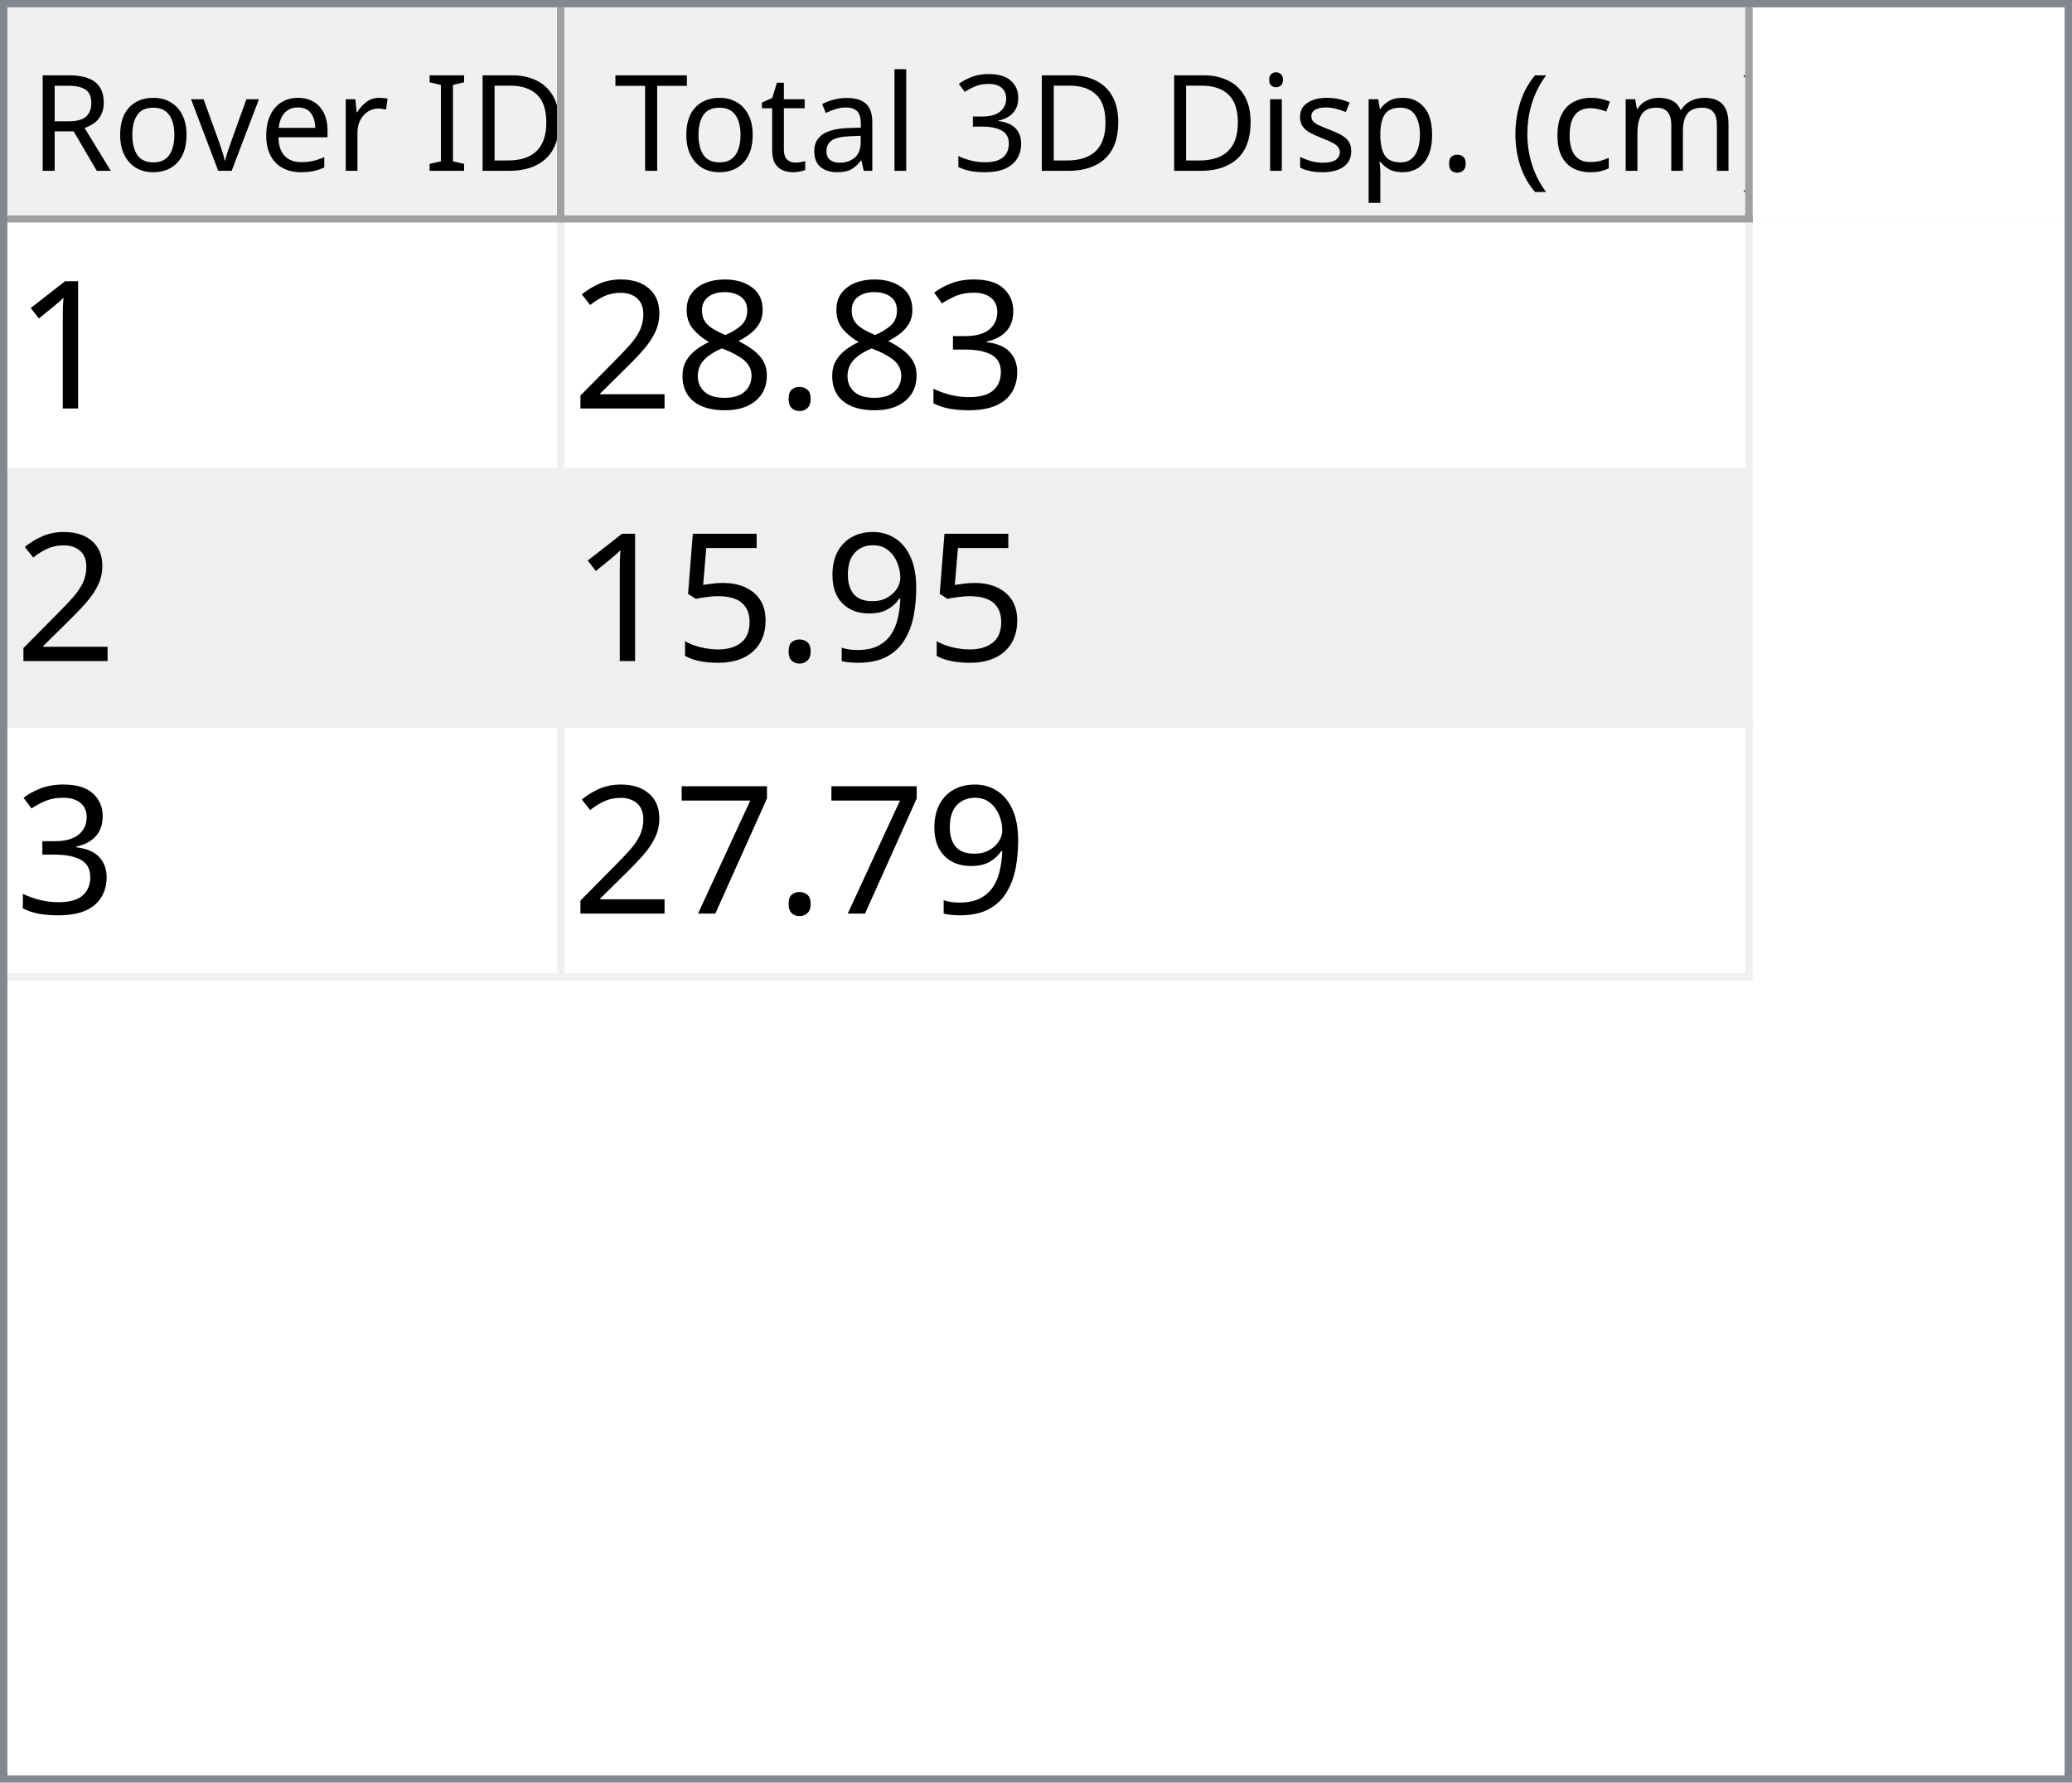
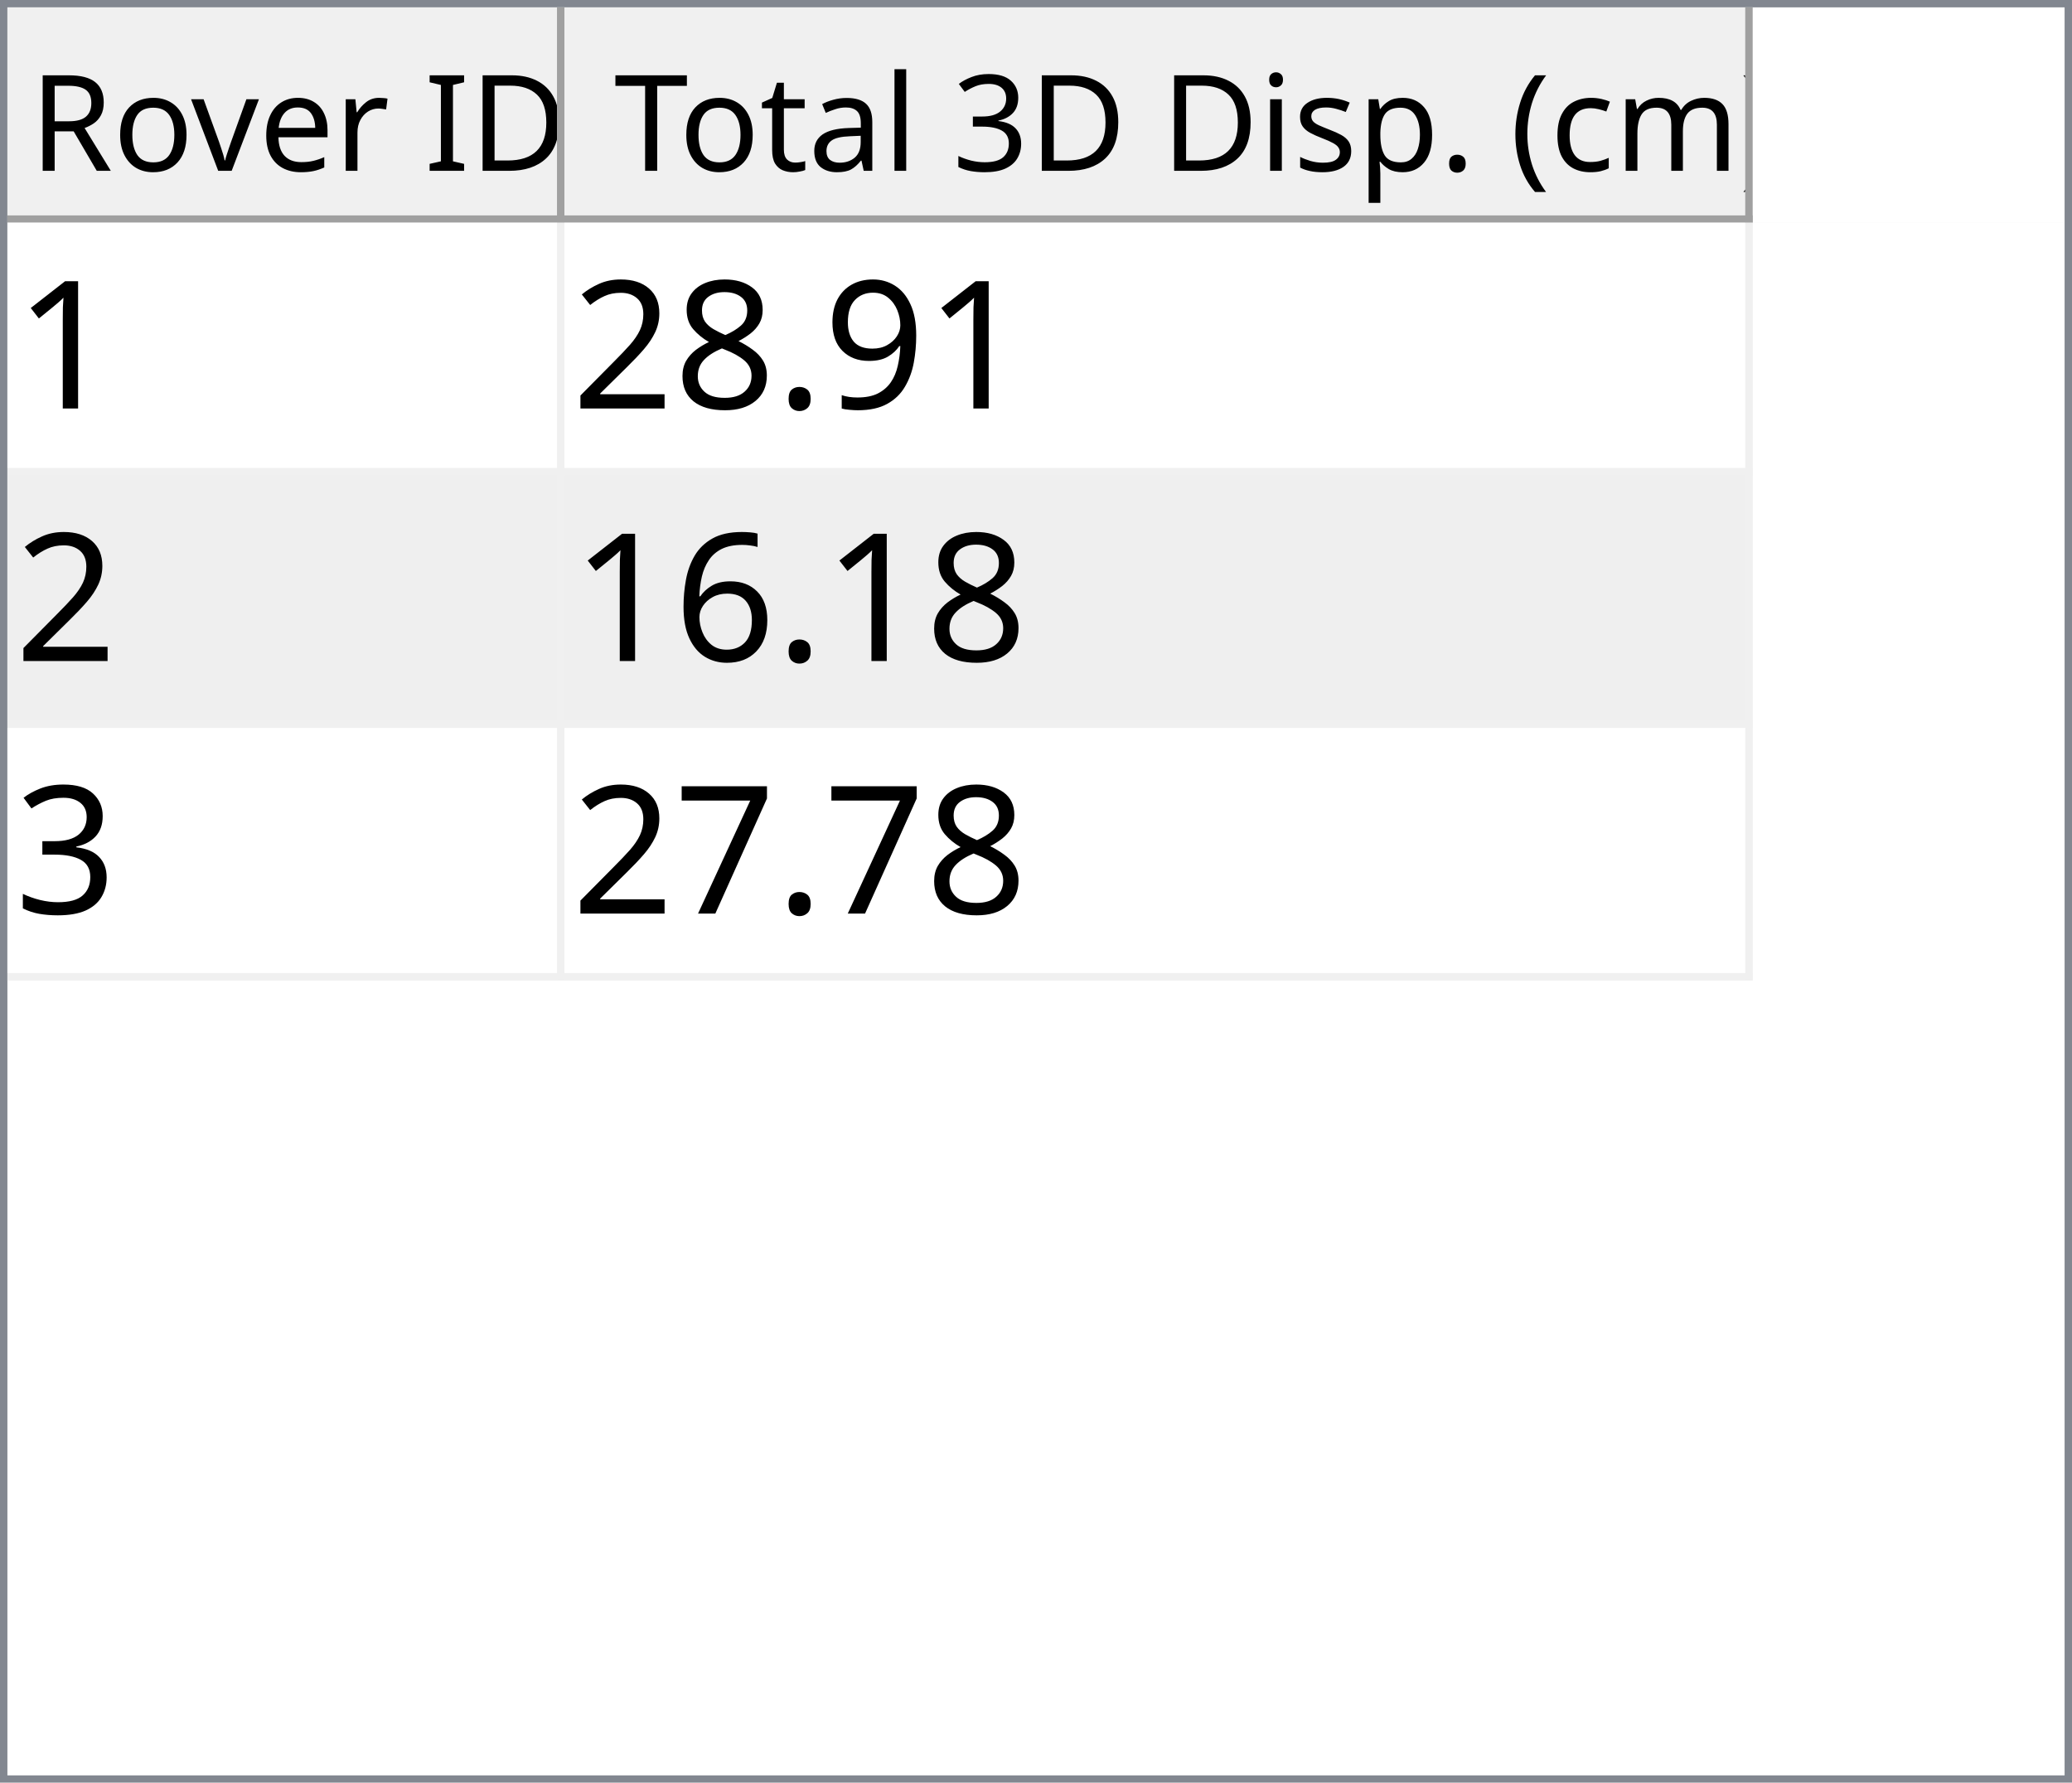
<svg xmlns="http://www.w3.org/2000/svg" style="fill-opacity:1; color-rendering:auto; color-interpolation:auto; text-rendering:auto; stroke:black; stroke-linecap:square; stroke-miterlimit:10; shape-rendering:auto; stroke-opacity:1; fill:black; stroke-dasharray:none; font-weight:normal; stroke-width:1; font-family:'Dialog'; font-style:normal; stroke-linejoin:miter; font-size:12px; stroke-dashoffset:0; image-rendering:auto;" width="279" height="240">
  <defs id="genericDefs" />
  <g>
    <defs id="defs1">
      <clipPath clipPathUnits="userSpaceOnUse" id="clipPath1">
        <path d="M0 0 L279 0 L279 240 L0 240 L0 0 Z" />
      </clipPath>
      <clipPath clipPathUnits="userSpaceOnUse" id="clipPath2">
        <path d="M0 0 L0 240 L279 240 L279 0 Z" />
      </clipPath>
      <clipPath clipPathUnits="userSpaceOnUse" id="clipPath3">
        <path d="M0 0 L0 29 L277 29 L277 0 Z" />
      </clipPath>
      <clipPath clipPathUnits="userSpaceOnUse" id="clipPath4">
        <path d="M0 0 L0 29 L75 29 L75 0 Z" />
      </clipPath>
      <clipPath clipPathUnits="userSpaceOnUse" id="clipPath5">
        <path d="M1 1 L1 28 L74 28 L74 1 Z" />
      </clipPath>
      <clipPath clipPathUnits="userSpaceOnUse" id="clipPath6">
        <path d="M0 0 L0 27 L73 27 L73 0 Z" />
      </clipPath>
      <clipPath clipPathUnits="userSpaceOnUse" id="clipPath7">
        <path d="M-0.5 -0.5 L-0.5 28.5 L74.5 28.5 L74.5 -0.5 Z" />
      </clipPath>
      <clipPath clipPathUnits="userSpaceOnUse" id="clipPath8">
        <path d="M0 0 L0 29 L160 29 L160 0 Z" />
      </clipPath>
      <clipPath clipPathUnits="userSpaceOnUse" id="clipPath9">
        <path d="M1 1 L1 28 L159 28 L159 1 Z" />
      </clipPath>
      <clipPath clipPathUnits="userSpaceOnUse" id="clipPath10">
        <path d="M0 0 L0 27 L158 27 L158 0 Z" />
      </clipPath>
      <clipPath clipPathUnits="userSpaceOnUse" id="clipPath11">
        <path d="M-0.5 -0.5 L-0.5 28.5 L159.5 28.5 L159.5 -0.5 Z" />
      </clipPath>
      <clipPath clipPathUnits="userSpaceOnUse" id="clipPath12">
        <path d="M0 0 L0 209 L277 209 L277 0 Z" />
      </clipPath>
      <clipPath clipPathUnits="userSpaceOnUse" id="clipPath13">
        <path d="M0 0 L0 102 L235 102 L235 0 Z" />
      </clipPath>
      <clipPath clipPathUnits="userSpaceOnUse" id="clipPath14">
        <path d="M-0.5 -0.5 L-0.5 101.5 L234.5 101.5 L234.5 -0.5 Z" />
      </clipPath>
      <clipPath clipPathUnits="userSpaceOnUse" id="clipPath15">
        <path d="M0 0 L0 33 L74 33 L74 0 Z" />
      </clipPath>
      <clipPath clipPathUnits="userSpaceOnUse" id="clipPath16">
        <path d="M0 0 L0 33 L159 33 L159 0 Z" />
      </clipPath>
      <font horiz-adv-x="64.551" id="font1">
        <font-face ascent="107.91" descent="25.098" units-per-em="100" style="font-style:normal; font-family:Segoe UI; font-weight:normal;" />
        <missing-glyph horiz-adv-x="64.551" d="M8.109 0 L8.109 68.266 L56.453 68.266 L56.453 0 L8.109 0 ZM15.328 7.234 L49.219 7.234 L49.219 61.031 L15.328 61.031 L15.328 7.234 Z" />
        <glyph unicode="D" horiz-adv-x="70.117" d="M9.188 0 L9.188 70.016 L28.516 70.016 Q65.531 70.016 65.531 35.891 Q65.531 19.672 55.25 9.836 Q44.969 0 27.734 0 L9.188 0 ZM17.391 62.594 L17.391 7.422 L27.828 7.422 Q41.609 7.422 49.273 14.797 Q56.938 22.172 56.938 35.688 Q56.938 62.594 28.328 62.594 L17.391 62.594 Z" />
        <glyph unicode="I" horiz-adv-x="26.611" d="M17.391 0 L9.188 0 L9.188 70.016 L17.391 70.016 L17.391 0 Z" />
        <glyph unicode=" " horiz-adv-x="27.393" d="" />
        <glyph unicode="r" horiz-adv-x="34.766" d="M34.188 41.891 Q32.078 43.5 28.125 43.5 Q23 43.5 19.555 38.672 Q16.109 33.844 16.109 25.484 L16.109 0 L8.109 0 L8.109 50 L16.109 50 L16.109 39.703 L16.312 39.703 Q18.016 44.969 21.531 47.922 Q25.047 50.875 29.391 50.875 Q32.516 50.875 34.188 50.203 L34.188 41.891 Z" />
        <glyph unicode="e" horiz-adv-x="52.295" d="M48.297 23 L12.984 23 Q13.188 14.656 17.484 10.109 Q21.781 5.562 29.297 5.562 Q37.75 5.562 44.828 11.141 L44.828 3.609 Q38.234 -1.172 27.391 -1.172 Q16.797 -1.172 10.742 5.641 Q4.688 12.453 4.688 24.812 Q4.688 36.469 11.305 43.82 Q17.922 51.172 27.734 51.172 Q37.547 51.172 42.922 44.828 Q48.297 38.484 48.297 27.203 L48.297 23 ZM40.094 29.781 Q40.047 36.719 36.75 40.578 Q33.453 44.438 27.594 44.438 Q21.922 44.438 17.969 40.383 Q14.016 36.328 13.094 29.781 L40.094 29.781 Z" />
        <glyph unicode="v" horiz-adv-x="47.9" d="M47.406 50 L27.484 0 L19.625 0 L0.688 50 L9.469 50 L22.172 13.672 Q23.578 9.672 23.922 6.688 L24.125 6.688 Q24.609 10.453 25.688 13.484 L38.969 50 L47.406 50 Z" />
        <glyph unicode="o" horiz-adv-x="58.594" d="M29 -1.172 Q17.922 -1.172 11.305 5.836 Q4.688 12.844 4.688 24.422 Q4.688 37.016 11.57 44.094 Q18.453 51.172 30.172 51.172 Q41.359 51.172 47.633 44.289 Q53.906 37.406 53.906 25.203 Q53.906 13.234 47.141 6.031 Q40.375 -1.172 29 -1.172 ZM29.594 44.438 Q21.875 44.438 17.383 39.188 Q12.891 33.938 12.891 24.703 Q12.891 15.828 17.43 10.695 Q21.969 5.562 29.594 5.562 Q37.359 5.562 41.531 10.594 Q45.703 15.625 45.703 24.906 Q45.703 34.281 41.531 39.359 Q37.359 44.438 29.594 44.438 Z" />
        <glyph unicode="R" horiz-adv-x="59.814" d="M59.375 0 L49.609 0 L37.891 19.625 Q36.281 22.359 34.766 24.289 Q33.25 26.219 31.664 27.438 Q30.078 28.656 28.25 29.219 Q26.422 29.781 24.125 29.781 L17.391 29.781 L17.391 0 L9.188 0 L9.188 70.016 L30.078 70.016 Q34.672 70.016 38.555 68.867 Q42.438 67.719 45.289 65.375 Q48.141 63.031 49.758 59.547 Q51.375 56.062 51.375 51.375 Q51.375 47.703 50.273 44.656 Q49.172 41.609 47.148 39.211 Q45.125 36.812 42.266 35.133 Q39.406 33.453 35.844 32.516 L35.844 32.328 Q37.594 31.547 38.891 30.547 Q40.188 29.547 41.359 28.18 Q42.531 26.812 43.68 25.078 Q44.828 23.344 46.234 21.047 L59.375 0 ZM17.391 62.594 L17.391 37.203 L28.516 37.203 Q31.594 37.203 34.203 38.133 Q36.812 39.062 38.719 40.797 Q40.625 42.531 41.703 45.047 Q42.781 47.562 42.781 50.688 Q42.781 56.297 39.141 59.445 Q35.5 62.594 28.609 62.594 L17.391 62.594 Z" />
        <glyph unicode=")" horiz-adv-x="30.176" d="M8.297 -15.922 L1.172 -15.922 Q16.406 2.344 16.406 26.812 Q16.406 51.469 1.078 70.016 L8.297 70.016 Q23.531 52.156 23.531 26.703 Q23.531 1.375 8.297 -15.922 Z" />
        <glyph unicode="m" horiz-adv-x="86.133" d="M79.109 0 L71.094 0 L71.094 28.719 Q71.094 37.016 68.531 40.727 Q65.969 44.438 59.906 44.438 Q54.781 44.438 51.195 39.75 Q47.609 35.062 47.609 28.516 L47.609 0 L39.594 0 L39.594 29.688 Q39.594 44.438 28.219 44.438 Q22.953 44.438 19.531 40.016 Q16.109 35.594 16.109 28.516 L16.109 0 L8.109 0 L8.109 50 L16.109 50 L16.109 42.094 L16.312 42.094 Q21.625 51.172 31.844 51.172 Q36.969 51.172 40.773 48.312 Q44.578 45.453 46 40.828 Q51.562 51.172 62.594 51.172 Q79.109 51.172 79.109 30.812 L79.109 0 Z" />
        <glyph unicode="c" horiz-adv-x="46.191" d="M42.188 2.297 Q36.422 -1.172 28.516 -1.172 Q17.828 -1.172 11.258 5.789 Q4.688 12.75 4.688 23.828 Q4.688 36.188 11.766 43.68 Q18.844 51.172 30.672 51.172 Q37.25 51.172 42.281 48.734 L42.281 40.531 Q36.719 44.438 30.375 44.438 Q22.703 44.438 17.797 38.945 Q12.891 33.453 12.891 24.516 Q12.891 15.719 17.508 10.641 Q22.125 5.562 29.891 5.562 Q36.422 5.562 42.188 9.906 L42.188 2.297 Z" />
        <glyph unicode="(" horiz-adv-x="30.176" d="M29.109 -15.922 L21.969 -15.922 Q6.844 1.375 6.844 26.703 Q6.844 52.156 21.969 70.016 L29.203 70.016 Q13.875 51.469 13.875 26.812 Q13.875 2.344 29.109 -15.922 Z" />
        <glyph unicode="." horiz-adv-x="21.68" d="M10.891 -1.078 Q8.641 -1.078 7.055 0.539 Q5.469 2.156 5.469 4.391 Q5.469 6.641 7.055 8.273 Q8.641 9.906 10.891 9.906 Q13.188 9.906 14.797 8.273 Q16.406 6.641 16.406 4.391 Q16.406 2.156 14.797 0.539 Q13.188 -1.078 10.891 -1.078 Z" />
        <glyph unicode="p" horiz-adv-x="58.789" d="M16.312 7.234 L16.109 7.234 L16.109 -23 L8.109 -23 L8.109 50 L16.109 50 L16.109 41.219 L16.312 41.219 Q22.219 51.172 33.594 51.172 Q43.266 51.172 48.688 44.461 Q54.109 37.75 54.109 26.469 Q54.109 13.922 48 6.375 Q41.891 -1.172 31.297 -1.172 Q21.578 -1.172 16.312 7.234 ZM16.109 27.391 L16.109 20.406 Q16.109 14.203 20.141 9.883 Q24.172 5.562 30.375 5.562 Q37.641 5.562 41.773 11.133 Q45.906 16.703 45.906 26.609 Q45.906 34.969 42.047 39.703 Q38.188 44.438 31.594 44.438 Q24.609 44.438 20.359 39.578 Q16.109 34.719 16.109 27.391 Z" />
        <glyph unicode="s" horiz-adv-x="42.432" d="M5.078 1.812 L5.078 10.406 Q11.625 5.562 19.484 5.562 Q30.031 5.562 30.031 12.594 Q30.031 14.594 29.125 15.992 Q28.219 17.391 26.68 18.461 Q25.141 19.531 23.07 20.383 Q21 21.234 18.609 22.172 Q15.281 23.484 12.766 24.828 Q10.25 26.172 8.57 27.859 Q6.891 29.547 6.031 31.695 Q5.172 33.844 5.172 36.719 Q5.172 40.234 6.789 42.945 Q8.406 45.656 11.086 47.484 Q13.766 49.312 17.211 50.242 Q20.656 51.172 24.312 51.172 Q30.812 51.172 35.938 48.922 L35.938 40.828 Q30.422 44.438 23.25 44.438 Q21 44.438 19.195 43.922 Q17.391 43.406 16.094 42.477 Q14.797 41.547 14.086 40.258 Q13.375 38.969 13.375 37.406 Q13.375 35.453 14.086 34.133 Q14.797 32.812 16.164 31.789 Q17.531 30.766 19.484 29.938 Q21.438 29.109 23.922 28.125 Q27.25 26.859 29.883 25.516 Q32.516 24.172 34.375 22.484 Q36.234 20.797 37.234 18.602 Q38.234 16.406 38.234 13.375 Q38.234 9.672 36.602 6.938 Q34.969 4.203 32.234 2.398 Q29.5 0.594 25.93 -0.289 Q22.359 -1.172 18.453 -1.172 Q10.75 -1.172 5.078 1.812 Z" />
        <glyph unicode="i" horiz-adv-x="24.219" d="M12.203 62.703 Q10.062 62.703 8.547 64.164 Q7.031 65.625 7.031 67.875 Q7.031 70.125 8.547 71.609 Q10.062 73.094 12.203 73.094 Q14.406 73.094 15.945 71.609 Q17.484 70.125 17.484 67.875 Q17.484 65.719 15.945 64.211 Q14.406 62.703 12.203 62.703 ZM16.109 0 L8.109 0 L8.109 50 L16.109 50 L16.109 0 Z" />
        <glyph unicode="3" horiz-adv-x="53.906" d="M46.531 19.828 Q46.531 15.094 44.75 11.211 Q42.969 7.328 39.719 4.57 Q36.469 1.812 31.93 0.297 Q27.391 -1.219 21.922 -1.219 Q11.922 -1.219 6 2.594 L6 11.188 Q13.094 5.609 22.219 5.609 Q25.875 5.609 28.828 6.539 Q31.781 7.469 33.906 9.227 Q36.031 10.984 37.18 13.477 Q38.328 15.969 38.328 19.094 Q38.328 32.812 18.797 32.812 L12.984 32.812 L12.984 39.594 L18.5 39.594 Q35.797 39.594 35.797 52.484 Q35.797 64.406 22.609 64.406 Q15.188 64.406 8.688 59.422 L8.688 67.188 Q15.375 71.188 24.609 71.188 Q29 71.188 32.57 69.969 Q36.141 68.75 38.68 66.555 Q41.219 64.359 42.609 61.281 Q44 58.203 44 54.5 Q44 40.672 30.031 36.719 L30.031 36.531 Q33.594 36.141 36.625 34.797 Q39.656 33.453 41.852 31.305 Q44.047 29.156 45.289 26.25 Q46.531 23.344 46.531 19.828 Z" />
        <glyph unicode="l" horiz-adv-x="24.219" d="M16.109 0 L8.109 0 L8.109 74.031 L16.109 74.031 L16.109 0 Z" />
        <glyph unicode="a" horiz-adv-x="50.879" d="M43.891 0 L35.891 0 L35.891 7.812 L35.688 7.812 Q30.469 -1.172 20.312 -1.172 Q12.844 -1.172 8.617 2.781 Q4.391 6.734 4.391 13.281 Q4.391 27.297 20.906 29.594 L35.891 31.688 Q35.891 44.438 25.594 44.438 Q16.547 44.438 9.281 38.281 L9.281 46.484 Q16.656 51.172 26.266 51.172 Q43.891 51.172 43.891 32.516 L43.891 0 ZM35.891 25.297 L23.828 23.641 Q18.266 22.859 15.43 20.875 Q12.594 18.891 12.594 13.875 Q12.594 10.203 15.211 7.883 Q17.828 5.562 22.172 5.562 Q28.125 5.562 32.008 9.742 Q35.891 13.922 35.891 20.312 L35.891 25.297 Z" />
        <glyph unicode="t" horiz-adv-x="33.887" d="M31.297 0.484 Q28.469 -1.078 23.828 -1.078 Q10.688 -1.078 10.688 13.578 L10.688 43.172 L2.094 43.172 L2.094 50 L10.688 50 L10.688 62.203 L18.703 64.797 L18.703 50 L31.297 50 L31.297 43.172 L18.703 43.172 L18.703 14.984 Q18.703 9.969 20.414 7.82 Q22.125 5.672 26.078 5.672 Q29.109 5.672 31.297 7.328 L31.297 0.484 Z" />
        <glyph unicode="T" horiz-adv-x="52.393" d="M50.594 62.594 L30.375 62.594 L30.375 0 L22.172 0 L22.172 62.594 L2 62.594 L2 70.016 L50.594 70.016 L50.594 62.594 Z" />
      </font>
      <font horiz-adv-x="75.0" id="font2">
        <font-face ascent="100.537" descent="21.973" units-per-em="100" style="font-style:normal; font-family:sans-serif; font-weight:normal;" />
        <missing-glyph horiz-adv-x="75.0" d="M12.5 0 L12.5 62.5 L62.5 62.5 L62.5 0 L12.5 0 ZM14.062 1.562 L60.938 1.562 L60.938 60.938 L14.062 60.938 L14.062 1.562 Z" />
        <glyph unicode="1" horiz-adv-x="55.615" d="M37.25 0 L28.469 0 L28.469 56 Q25.297 52.984 20.141 49.953 Q14.984 46.922 10.891 45.406 L10.891 53.906 Q18.266 57.375 23.781 62.305 Q29.297 67.234 31.594 71.875 L37.25 71.875 L37.25 0 Z" />
-         <glyph unicode="3" horiz-adv-x="55.615" d="M4.203 18.891 L12.984 20.062 Q14.5 12.594 18.141 9.297 Q21.781 6 27 6 Q33.203 6 37.477 10.297 Q41.75 14.594 41.75 20.953 Q41.75 27 37.797 30.93 Q33.844 34.859 27.734 34.859 Q25.25 34.859 21.531 33.891 L22.516 41.609 Q23.391 41.5 23.922 41.5 Q29.547 41.5 34.039 44.43 Q38.531 47.359 38.531 53.469 Q38.531 58.297 35.258 61.477 Q31.984 64.656 26.812 64.656 Q21.688 64.656 18.266 61.43 Q14.844 58.203 13.875 51.766 L5.078 53.328 Q6.688 62.156 12.398 67.016 Q18.109 71.875 26.609 71.875 Q32.469 71.875 37.398 69.359 Q42.328 66.844 44.945 62.5 Q47.562 58.156 47.562 53.266 Q47.562 48.641 45.07 44.828 Q42.578 41.016 37.703 38.766 Q44.047 37.312 47.562 32.695 Q51.078 28.078 51.078 21.141 Q51.078 11.766 44.242 5.25 Q37.406 -1.266 26.953 -1.266 Q17.531 -1.266 11.305 4.352 Q5.078 9.969 4.203 18.891 Z" />
+         <glyph unicode="9" horiz-adv-x="55.615" d="M5.469 16.547 L13.922 17.328 Q14.984 11.375 18.016 8.688 Q21.047 6 25.781 6 Q29.828 6 32.883 7.859 Q35.938 9.719 37.891 12.82 Q39.844 15.922 41.164 21.195 Q42.484 26.469 42.484 31.938 Q42.484 32.516 42.438 33.688 Q39.797 29.5 35.234 26.883 Q30.672 24.266 25.344 24.266 Q16.453 24.266 10.305 30.711 Q4.156 37.156 4.156 47.703 Q4.156 58.594 10.578 65.234 Q17 71.875 26.656 71.875 Q33.641 71.875 39.43 68.117 Q45.219 64.359 48.219 57.398 Q51.219 50.438 51.219 37.25 Q51.219 23.531 48.242 15.406 Q45.266 7.281 39.383 3.031 Q33.5 -1.219 25.594 -1.219 Q17.188 -1.219 11.867 3.445 Q6.547 8.109 5.469 16.547 ZM41.453 48.141 Q41.453 55.719 37.43 60.156 Q33.406 64.594 27.734 64.594 Q21.875 64.594 17.531 59.812 Q13.188 55.031 13.188 47.406 Q13.188 40.578 17.312 36.305 Q21.438 32.031 27.484 32.031 Q33.594 32.031 37.523 36.305 Q41.453 40.578 41.453 48.141 Z" />
        <glyph unicode="." horiz-adv-x="27.783" d="M9.078 0 L9.078 10.016 L19.094 10.016 L19.094 0 L9.078 0 Z" />
        <glyph unicode="8" horiz-adv-x="55.615" d="M17.672 38.812 Q12.203 40.828 9.57 44.539 Q6.938 48.25 6.938 53.422 Q6.938 61.234 12.555 66.555 Q18.172 71.875 27.484 71.875 Q36.859 71.875 42.578 66.43 Q48.297 60.984 48.297 53.172 Q48.297 48.188 45.68 44.508 Q43.062 40.828 37.75 38.812 Q44.344 36.672 47.781 31.883 Q51.219 27.094 51.219 20.453 Q51.219 11.281 44.727 5.031 Q38.234 -1.219 27.641 -1.219 Q17.047 -1.219 10.547 5.055 Q4.047 11.328 4.047 20.703 Q4.047 27.688 7.594 32.398 Q11.141 37.109 17.672 38.812 ZM15.922 53.719 Q15.922 48.641 19.195 45.414 Q22.469 42.188 27.688 42.188 Q32.766 42.188 36.016 45.383 Q39.266 48.578 39.266 53.219 Q39.266 58.062 35.914 61.359 Q32.562 64.656 27.594 64.656 Q22.562 64.656 19.242 61.43 Q15.922 58.203 15.922 53.719 ZM13.094 20.656 Q13.094 16.891 14.875 13.375 Q16.656 9.859 20.172 7.93 Q23.688 6 27.734 6 Q34.031 6 38.133 10.055 Q42.234 14.109 42.234 20.359 Q42.234 26.703 38.016 30.859 Q33.797 35.016 27.438 35.016 Q21.234 35.016 17.164 30.914 Q13.094 26.812 13.094 20.656 Z" />
        <glyph unicode="2" horiz-adv-x="55.615" d="M50.344 8.453 L50.344 0 L3.031 0 Q2.938 3.172 4.047 6.109 Q5.859 10.938 9.836 15.625 Q13.812 20.312 21.344 26.469 Q33.016 36.031 37.117 41.625 Q41.219 47.219 41.219 52.203 Q41.219 57.422 37.477 61.008 Q33.734 64.594 27.734 64.594 Q21.391 64.594 17.578 60.789 Q13.766 56.984 13.719 50.25 L4.688 51.172 Q5.609 61.281 11.664 66.578 Q17.719 71.875 27.938 71.875 Q38.234 71.875 44.242 66.164 Q50.25 60.453 50.25 52 Q50.25 47.703 48.492 43.555 Q46.734 39.406 42.656 34.812 Q38.578 30.219 29.109 22.219 Q21.188 15.578 18.945 13.211 Q16.703 10.844 15.234 8.453 L50.344 8.453 Z" />
-         <glyph unicode="9" horiz-adv-x="55.615" d="M5.469 16.547 L13.922 17.328 Q14.984 11.375 18.016 8.688 Q21.047 6 25.781 6 Q29.828 6 32.883 7.859 Q35.938 9.719 37.891 12.82 Q39.844 15.922 41.164 21.195 Q42.484 26.469 42.484 31.938 Q42.484 32.516 42.438 33.688 Q39.797 29.5 35.234 26.883 Q30.672 24.266 25.344 24.266 Q16.453 24.266 10.305 30.711 Q4.156 37.156 4.156 47.703 Q4.156 58.594 10.578 65.234 Q17 71.875 26.656 71.875 Q33.641 71.875 39.43 68.117 Q45.219 64.359 48.219 57.398 Q51.219 50.438 51.219 37.25 Q51.219 23.531 48.242 15.406 Q45.266 7.281 39.383 3.031 Q33.5 -1.219 25.594 -1.219 Q17.188 -1.219 11.867 3.445 Q6.547 8.109 5.469 16.547 ZM41.453 48.141 Q41.453 55.719 37.43 60.156 Q33.406 64.594 27.734 64.594 Q21.875 64.594 17.531 59.812 Q13.188 55.031 13.188 47.406 Q13.188 40.578 17.312 36.305 Q21.438 32.031 27.484 32.031 Q33.594 32.031 37.523 36.305 Q41.453 40.578 41.453 48.141 Z" />
-         <glyph unicode="5" horiz-adv-x="55.615" d="M4.156 18.75 L13.375 19.531 Q14.406 12.797 18.141 9.398 Q21.875 6 27.156 6 Q33.5 6 37.891 10.789 Q42.281 15.578 42.281 23.484 Q42.281 31 38.062 35.352 Q33.844 39.703 27 39.703 Q22.75 39.703 19.336 37.773 Q15.922 35.844 13.969 32.766 L5.719 33.844 L12.641 70.609 L48.25 70.609 L48.25 62.203 L19.672 62.203 L15.828 42.969 Q22.266 47.469 29.344 47.469 Q38.719 47.469 45.164 40.969 Q51.609 34.469 51.609 24.266 Q51.609 14.547 45.953 7.469 Q39.062 -1.219 27.156 -1.219 Q17.391 -1.219 11.211 4.25 Q5.031 9.719 4.156 18.75 Z" />
+         <glyph unicode="6" horiz-adv-x="55.615" d="M49.75 54.047 L41.016 53.375 Q39.844 58.547 37.703 60.891 Q34.125 64.656 28.906 64.656 Q24.703 64.656 21.531 62.312 Q17.391 59.281 14.992 53.469 Q12.594 47.656 12.5 36.922 Q15.672 41.75 20.266 44.094 Q24.859 46.438 29.891 46.438 Q38.672 46.438 44.852 39.969 Q51.031 33.5 51.031 23.25 Q51.031 16.5 48.125 10.719 Q45.219 4.938 40.141 1.859 Q35.062 -1.219 28.609 -1.219 Q17.625 -1.219 10.695 6.859 Q3.766 14.938 3.766 33.5 Q3.766 54.25 11.422 63.672 Q18.109 71.875 29.438 71.875 Q37.891 71.875 43.289 67.141 Q48.688 62.406 49.75 54.047 ZM13.875 23.188 Q13.875 18.656 15.797 14.508 Q17.719 10.359 21.188 8.18 Q24.656 6 28.469 6 Q34.031 6 38.039 10.492 Q42.047 14.984 42.047 22.703 Q42.047 30.125 38.086 34.398 Q34.125 38.672 28.125 38.672 Q22.172 38.672 18.023 34.398 Q13.875 30.125 13.875 23.188 Z" />
+         <glyph unicode="3" horiz-adv-x="55.615" d="M4.203 18.891 L12.984 20.062 Q14.5 12.594 18.141 9.297 Q21.781 6 27 6 Q33.203 6 37.477 10.297 Q41.75 14.594 41.75 20.953 Q41.75 27 37.797 30.93 Q33.844 34.859 27.734 34.859 Q25.25 34.859 21.531 33.891 L22.516 41.609 Q23.391 41.5 23.922 41.5 Q29.547 41.5 34.039 44.43 Q38.531 47.359 38.531 53.469 Q38.531 58.297 35.258 61.477 Q31.984 64.656 26.812 64.656 Q21.688 64.656 18.266 61.43 Q14.844 58.203 13.875 51.766 L5.078 53.328 Q6.688 62.156 12.398 67.016 Q18.109 71.875 26.609 71.875 Q32.469 71.875 37.398 69.359 Q42.328 66.844 44.945 62.5 Q47.562 58.156 47.562 53.266 Q47.562 48.641 45.07 44.828 Q42.578 41.016 37.703 38.766 Q44.047 37.312 47.562 32.695 Q51.078 28.078 51.078 21.141 Q51.078 11.766 44.242 5.25 Q37.406 -1.266 26.953 -1.266 Q17.531 -1.266 11.305 4.352 Q5.078 9.969 4.203 18.891 Z" />
        <glyph unicode="7" horiz-adv-x="55.615" d="M4.734 62.203 L4.734 70.656 L51.078 70.656 L51.078 63.812 Q44.234 56.547 37.523 44.484 Q30.812 32.422 27.156 19.672 Q24.516 10.688 23.781 0 L14.75 0 Q14.891 8.453 18.062 20.414 Q21.234 32.375 27.172 43.484 Q33.109 54.594 39.797 62.203 L4.734 62.203 Z" />
      </font>
    </defs>
    <g style="fill:white; stroke:white;">
      <rect x="0" y="0" width="279" style="clip-path:url(#clipPath1); stroke:none;" height="240" />
    </g>
    <g style="fill:white; text-rendering:optimizeSpeed; color-rendering:optimizeSpeed; image-rendering:optimizeSpeed; shape-rendering:crispEdges; stroke:white; color-interpolation:sRGB;">
      <rect x="0" width="279" height="240" y="0" style="stroke:none;" />
      <path style="stroke:none;" d="M0 240 L279 240 L279 0 L0 0 Z" />
    </g>
    <g style="fill:rgb(240,240,240); font-size:18px; font-family:'Segoe UI'; stroke:rgb(240,240,240);">
      <rect x="0" y="0" width="279" style="clip-path:url(#clipPath2); stroke:none;" height="240" />
    </g>
    <g style="fill:rgb(130,135,144); font-size:18px; font-family:'Segoe UI'; stroke:rgb(130,135,144);">
      <path d="M0 0 L279 0 L279 240 L0 240 L0 0 ZM1 1 L278 1 L278 239 L1 239 L1 1 Z" style="fill-rule:evenodd; clip-path:url(#clipPath2); stroke:none;" />
    </g>
    <g style="fill:white; font-size:18px; font-family:'Segoe UI'; stroke:white;" transform="translate(1,1)">
      <rect x="0" y="0" width="277" style="clip-path:url(#clipPath3); stroke:none;" height="29" />
    </g>
    <g style="fill:rgb(240,240,240); font-size:18px; font-family:'Segoe UI'; stroke:rgb(240,240,240);" transform="translate(1,1)">
      <rect x="0" y="0" width="75" style="clip-path:url(#clipPath4); stroke:none;" height="29" />
    </g>
    <g style="font-family:'Segoe UI'; font-size:18px;" transform="translate(2,2)">
      <text x="2" xml:space="preserve" y="21" style="clip-path:url(#clipPath6); stroke:none;">Rover ID</text>
    </g>
    <g transform="translate(1.5,1.5)" style="fill:rgb(160,160,160); font-size:18px; font-family:'Segoe UI'; stroke:rgb(160,160,160); stroke-linejoin:bevel;">
      <line x1="74" x2="74" y1="0" style="fill:none; clip-path:url(#clipPath7);" y2="28" />
    </g>
    <g transform="matrix(1,0,0,1,1,1) translate(0.5,0.5)" style="fill:rgb(160,160,160); font-size:18px; font-family:'Segoe UI'; stroke:rgb(160,160,160); stroke-linejoin:bevel;">
      <line x1="0" x2="74" y1="28" style="fill:none; clip-path:url(#clipPath7);" y2="28" />
    </g>
    <g style="fill:rgb(240,240,240); font-size:18px; font-family:'Segoe UI'; stroke:rgb(240,240,240);" transform="translate(76,1)">
      <rect x="0" y="0" width="160" style="clip-path:url(#clipPath8); stroke:none;" height="29" />
    </g>
    <g style="font-family:'Segoe UI'; font-size:18px;" transform="translate(77,2)">
      <text x="1" xml:space="preserve" y="21" style="clip-path:url(#clipPath10); stroke:none;"> Total 3D Disp. (cm)</text>
    </g>
    <g transform="translate(76.5,1.5)" style="fill:rgb(160,160,160); font-size:18px; font-family:'Segoe UI'; stroke:rgb(160,160,160); stroke-linejoin:bevel;">
      <line x1="159" x2="159" y1="0" style="fill:none; clip-path:url(#clipPath11);" y2="28" />
    </g>
    <g transform="matrix(1,0,0,1,76,1) translate(0.5,0.5)" style="fill:rgb(160,160,160); font-size:18px; font-family:'Segoe UI'; stroke:rgb(160,160,160); stroke-linejoin:bevel;">
      <line x1="0" x2="159" y1="28" style="fill:none; clip-path:url(#clipPath11);" y2="28" />
    </g>
    <g style="fill:white; font-size:18px; font-family:'Segoe UI'; stroke:white;" transform="translate(1,30)">
      <rect x="0" y="0" width="277" style="clip-path:url(#clipPath12); stroke:none;" height="209" />
    </g>
    <g style="fill:rgb(240,240,240); font-size:24px; font-family:sans-serif; stroke:rgb(240,240,240);" transform="translate(1,30)">
      <rect x="0" y="0" width="235" style="clip-path:url(#clipPath13); stroke:none;" height="102" />
      <line transform="translate(0.5,0.5)" x1="0" x2="234" y1="33" style="clip-path:url(#clipPath14); fill:none; stroke-linejoin:bevel;" y2="33" />
    </g>
    <g transform="matrix(1,0,0,1,1,30) translate(0.5,0.5)" style="fill:rgb(240,240,240); font-size:24px; font-family:sans-serif; stroke:rgb(240,240,240); stroke-linejoin:bevel;">
      <line x1="0" x2="234" y1="67" style="fill:none; clip-path:url(#clipPath14);" y2="67" />
    </g>
    <g transform="matrix(1,0,0,1,1,30) translate(0.5,0.5)" style="fill:rgb(240,240,240); font-size:24px; font-family:sans-serif; stroke:rgb(240,240,240); stroke-linejoin:bevel;">
      <line x1="0" x2="234" y1="101" style="fill:none; clip-path:url(#clipPath14);" y2="101" />
    </g>
    <g transform="matrix(1,0,0,1,1,30) translate(0.5,0.5)" style="fill:rgb(240,240,240); font-size:24px; font-family:sans-serif; stroke:rgb(240,240,240); stroke-linejoin:bevel;">
      <line x1="74" x2="74" y1="0" style="fill:none; clip-path:url(#clipPath14);" y2="101" />
    </g>
    <g transform="matrix(1,0,0,1,1,30) translate(0.5,0.5)" style="fill:rgb(240,240,240); font-size:24px; font-family:sans-serif; stroke:rgb(240,240,240); stroke-linejoin:bevel;">
      <line x1="234" x2="234" y1="0" style="fill:none; clip-path:url(#clipPath14);" y2="101" />
    </g>
    <g style="fill:white; font-size:24px; font-family:sans-serif; stroke:white;" transform="matrix(1,0,0,1,1,30)">
      <rect x="0" y="0" width="74" style="clip-path:url(#clipPath15); stroke:none;" height="33" />
      <text x="1" y="25" style="fill:black; clip-path:url(#clipPath15); stroke:none;" xml:space="preserve">1</text>
    </g>
    <g style="fill:white; font-size:24px; font-family:sans-serif; stroke:white;" transform="matrix(1,0,0,1,1,30) translate(75,0)">
      <rect x="0" y="0" width="159" style="clip-path:url(#clipPath16); stroke:none;" height="33" />
-       <text x="1" y="25" style="fill:black; clip-path:url(#clipPath16); stroke:none;" xml:space="preserve">28.83</text>
+       <text x="1" y="25" style="fill:black; clip-path:url(#clipPath16); stroke:none;" xml:space="preserve">28.91</text>
    </g>
    <g style="fill:rgb(239,239,239); font-size:24px; font-family:sans-serif; stroke:rgb(239,239,239);" transform="matrix(1,0,0,1,1,30) translate(0,34)">
      <rect x="0" y="0" width="74" style="clip-path:url(#clipPath15); stroke:none;" height="33" />
      <text x="1" y="25" style="fill:black; clip-path:url(#clipPath15); stroke:none;" xml:space="preserve">2</text>
    </g>
    <g style="fill:rgb(239,239,239); font-size:24px; font-family:sans-serif; stroke:rgb(239,239,239);" transform="matrix(1,0,0,1,1,30) translate(75,34)">
      <rect x="0" y="0" width="159" style="clip-path:url(#clipPath16); stroke:none;" height="33" />
-       <text x="1" y="25" style="fill:black; clip-path:url(#clipPath16); stroke:none;" xml:space="preserve">15.95</text>
+       <text x="1" y="25" style="fill:black; clip-path:url(#clipPath16); stroke:none;" xml:space="preserve">16.18</text>
    </g>
    <g style="fill:white; font-size:24px; font-family:sans-serif; stroke:white;" transform="matrix(1,0,0,1,1,30) translate(0,68)">
      <rect x="0" y="0" width="74" style="clip-path:url(#clipPath15); stroke:none;" height="33" />
      <text x="1" y="25" style="fill:black; clip-path:url(#clipPath15); stroke:none;" xml:space="preserve">3</text>
    </g>
    <g style="fill:white; font-size:24px; font-family:sans-serif; stroke:white;" transform="matrix(1,0,0,1,1,30) translate(75,68)">
      <rect x="0" y="0" width="159" style="clip-path:url(#clipPath16); stroke:none;" height="33" />
-       <text x="1" y="25" style="fill:black; clip-path:url(#clipPath16); stroke:none;" xml:space="preserve">27.79</text>
+       <text x="1" y="25" style="fill:black; clip-path:url(#clipPath16); stroke:none;" xml:space="preserve">27.78</text>
    </g>
  </g>
</svg>
